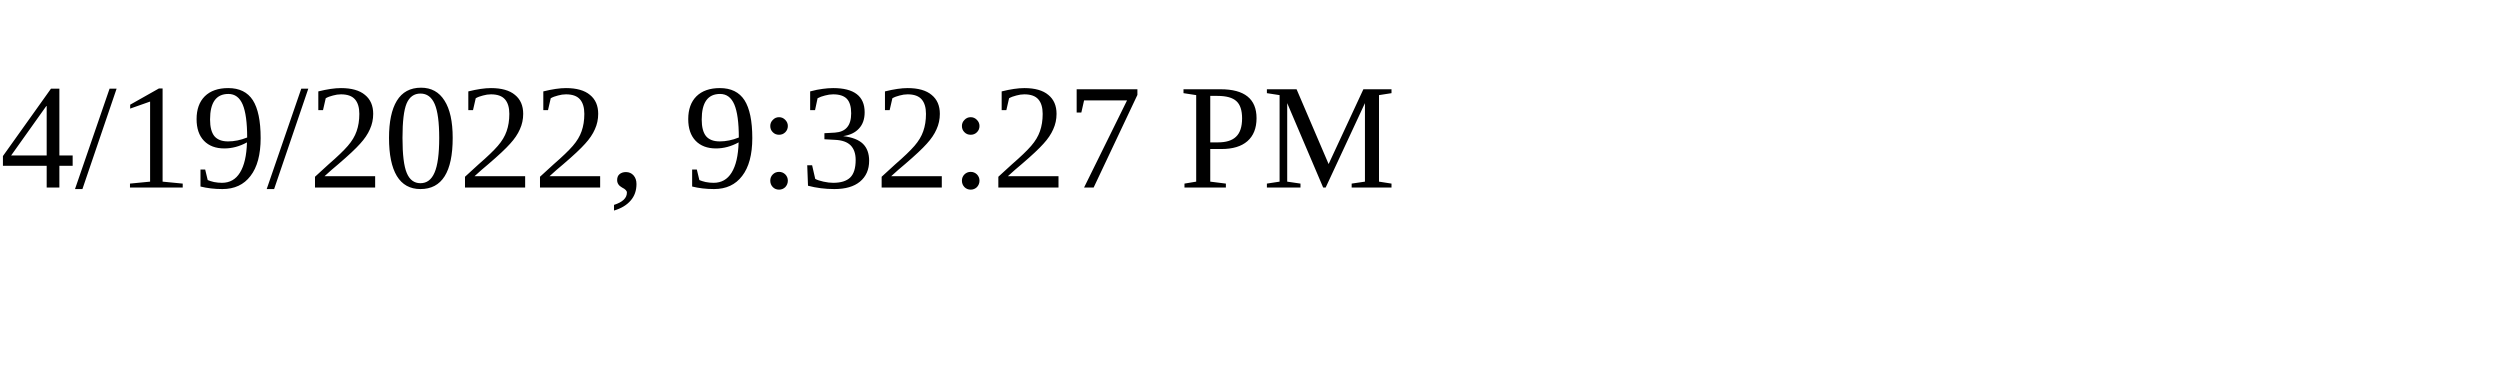
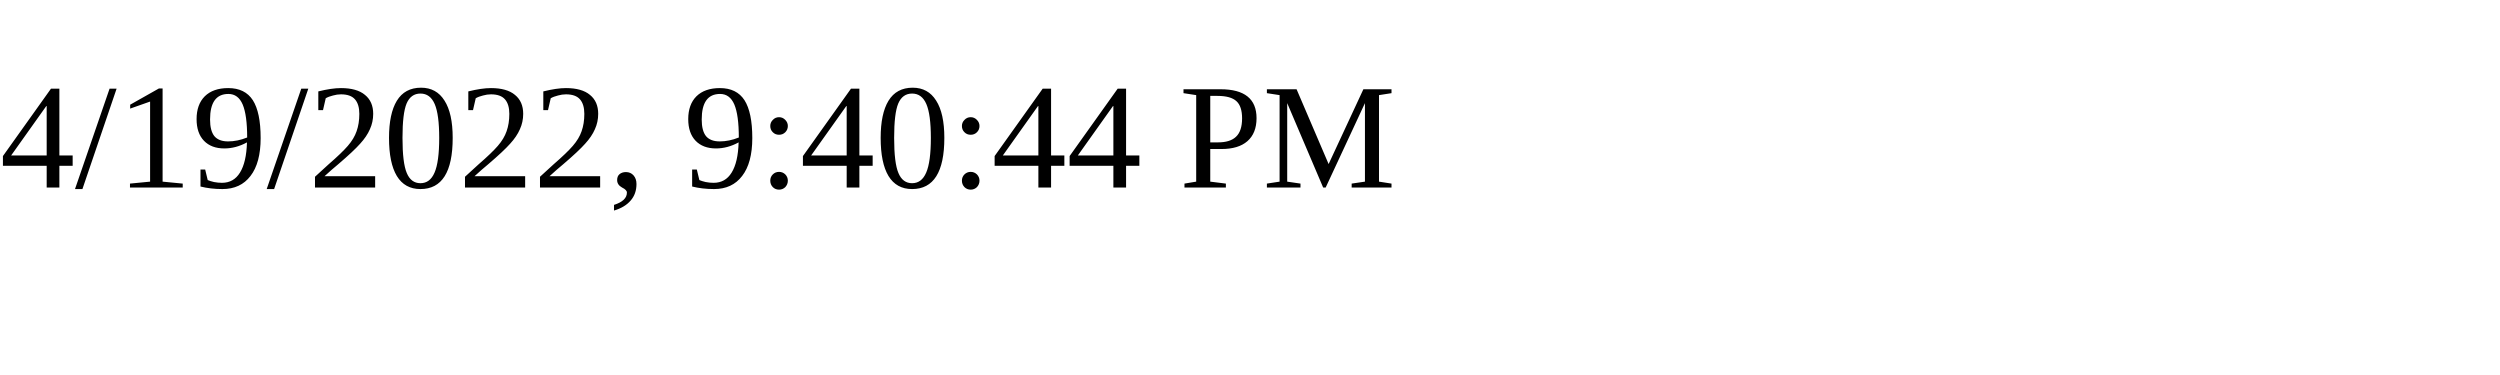
<svg xmlns="http://www.w3.org/2000/svg" height="30" width="200">
-   <text x="0" y="15">4/19/2022, 9:32:27 PM</text>
+   <text x="0" y="15">4/19/2022, 9:40:44 PM</text>
</svg>
